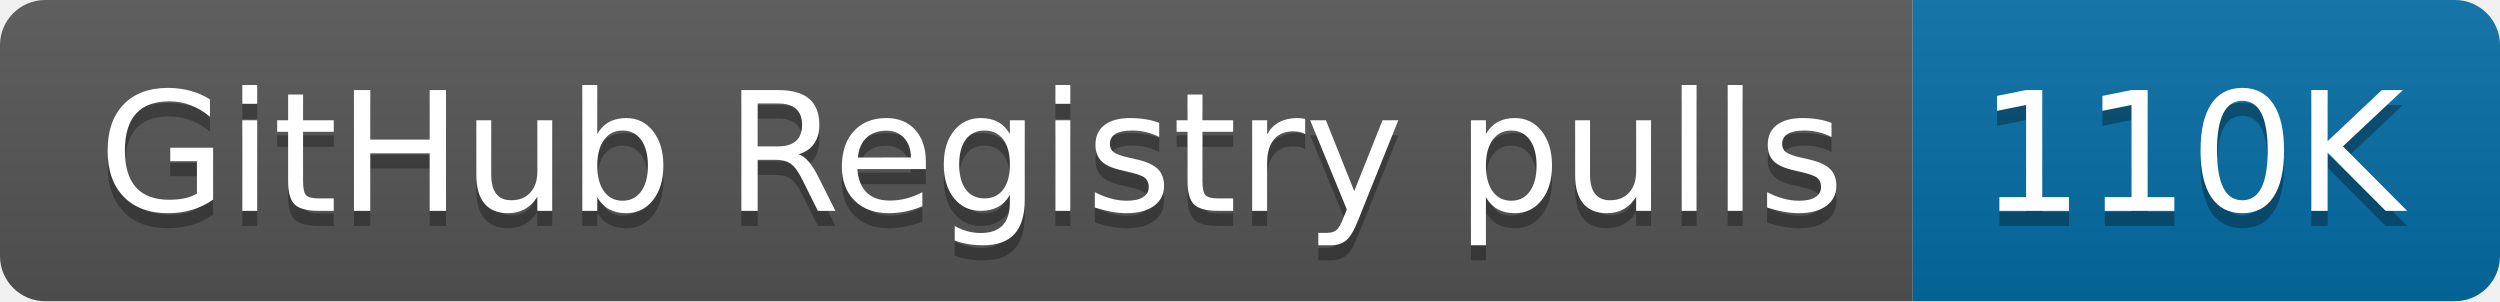
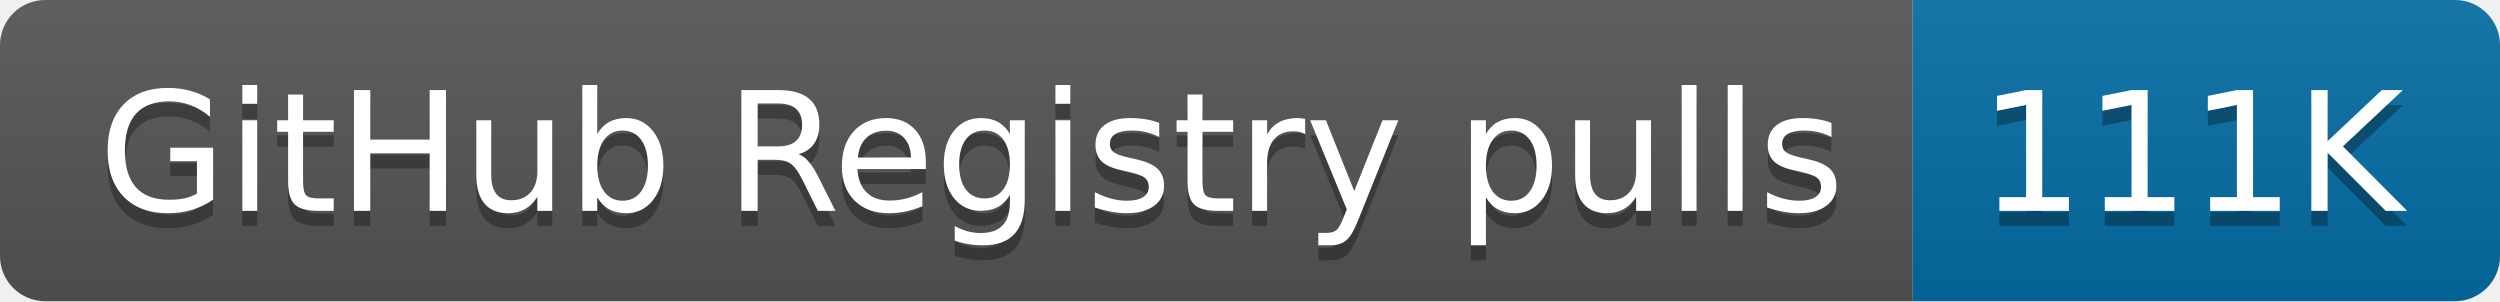
- <svg xmlns="http://www.w3.org/2000/svg" width="166" height="20" role="img" aria-label="GitHub Registry pulls: 110K">
+ <svg xmlns="http://www.w3.org/2000/svg" width="166" height="20" role="img" aria-label="GitHub Registry pulls: 111K">
  <linearGradient id="s" x2="0" y2="100%">
    <stop offset="0" stop-color="#bbb" stop-opacity=".1" />
    <stop offset="1" stop-opacity=".1" />
  </linearGradient>
  <clipPath id="r">
    <rect width="166" height="20" rx="3" fill="#fff" />
  </clipPath>
  <g clip-path="url(#r)">
    <rect width="127" height="20" fill="#555" />
    <rect x="127" width="39" height="20" fill="#066da5" />
    <rect width="166" height="20" fill="url(#s)" />
  </g>
  <g fill="#fff" text-anchor="middle" font-family="Verdana,Geneva,DejaVu Sans,sans-serif" text-rendering="geometricPrecision" font-size="110">
    <text aria-hidden="true" x="645" y="150" fill="#010101" fill-opacity=".3" transform="scale(.1)" textLength="1170">GitHub Registry pulls</text>
    <text x="645" y="140" transform="scale(.1)" fill="#fff" textLength="1170">GitHub Registry pulls</text>
-     <text aria-hidden="true" x="1455" y="150" fill="#010101" fill-opacity=".3" transform="scale(.1)" textLength="290">110K</text>
-     <text x="1455" y="140" transform="scale(.1)" fill="#fff" textLength="290">110K</text>
+     <text aria-hidden="true" x="1455" y="150" fill="#010101" fill-opacity=".3" transform="scale(.1)" textLength="290">111K</text>
+     <text x="1455" y="140" transform="scale(.1)" fill="#fff" textLength="290">111K</text>
  </g>
</svg>
